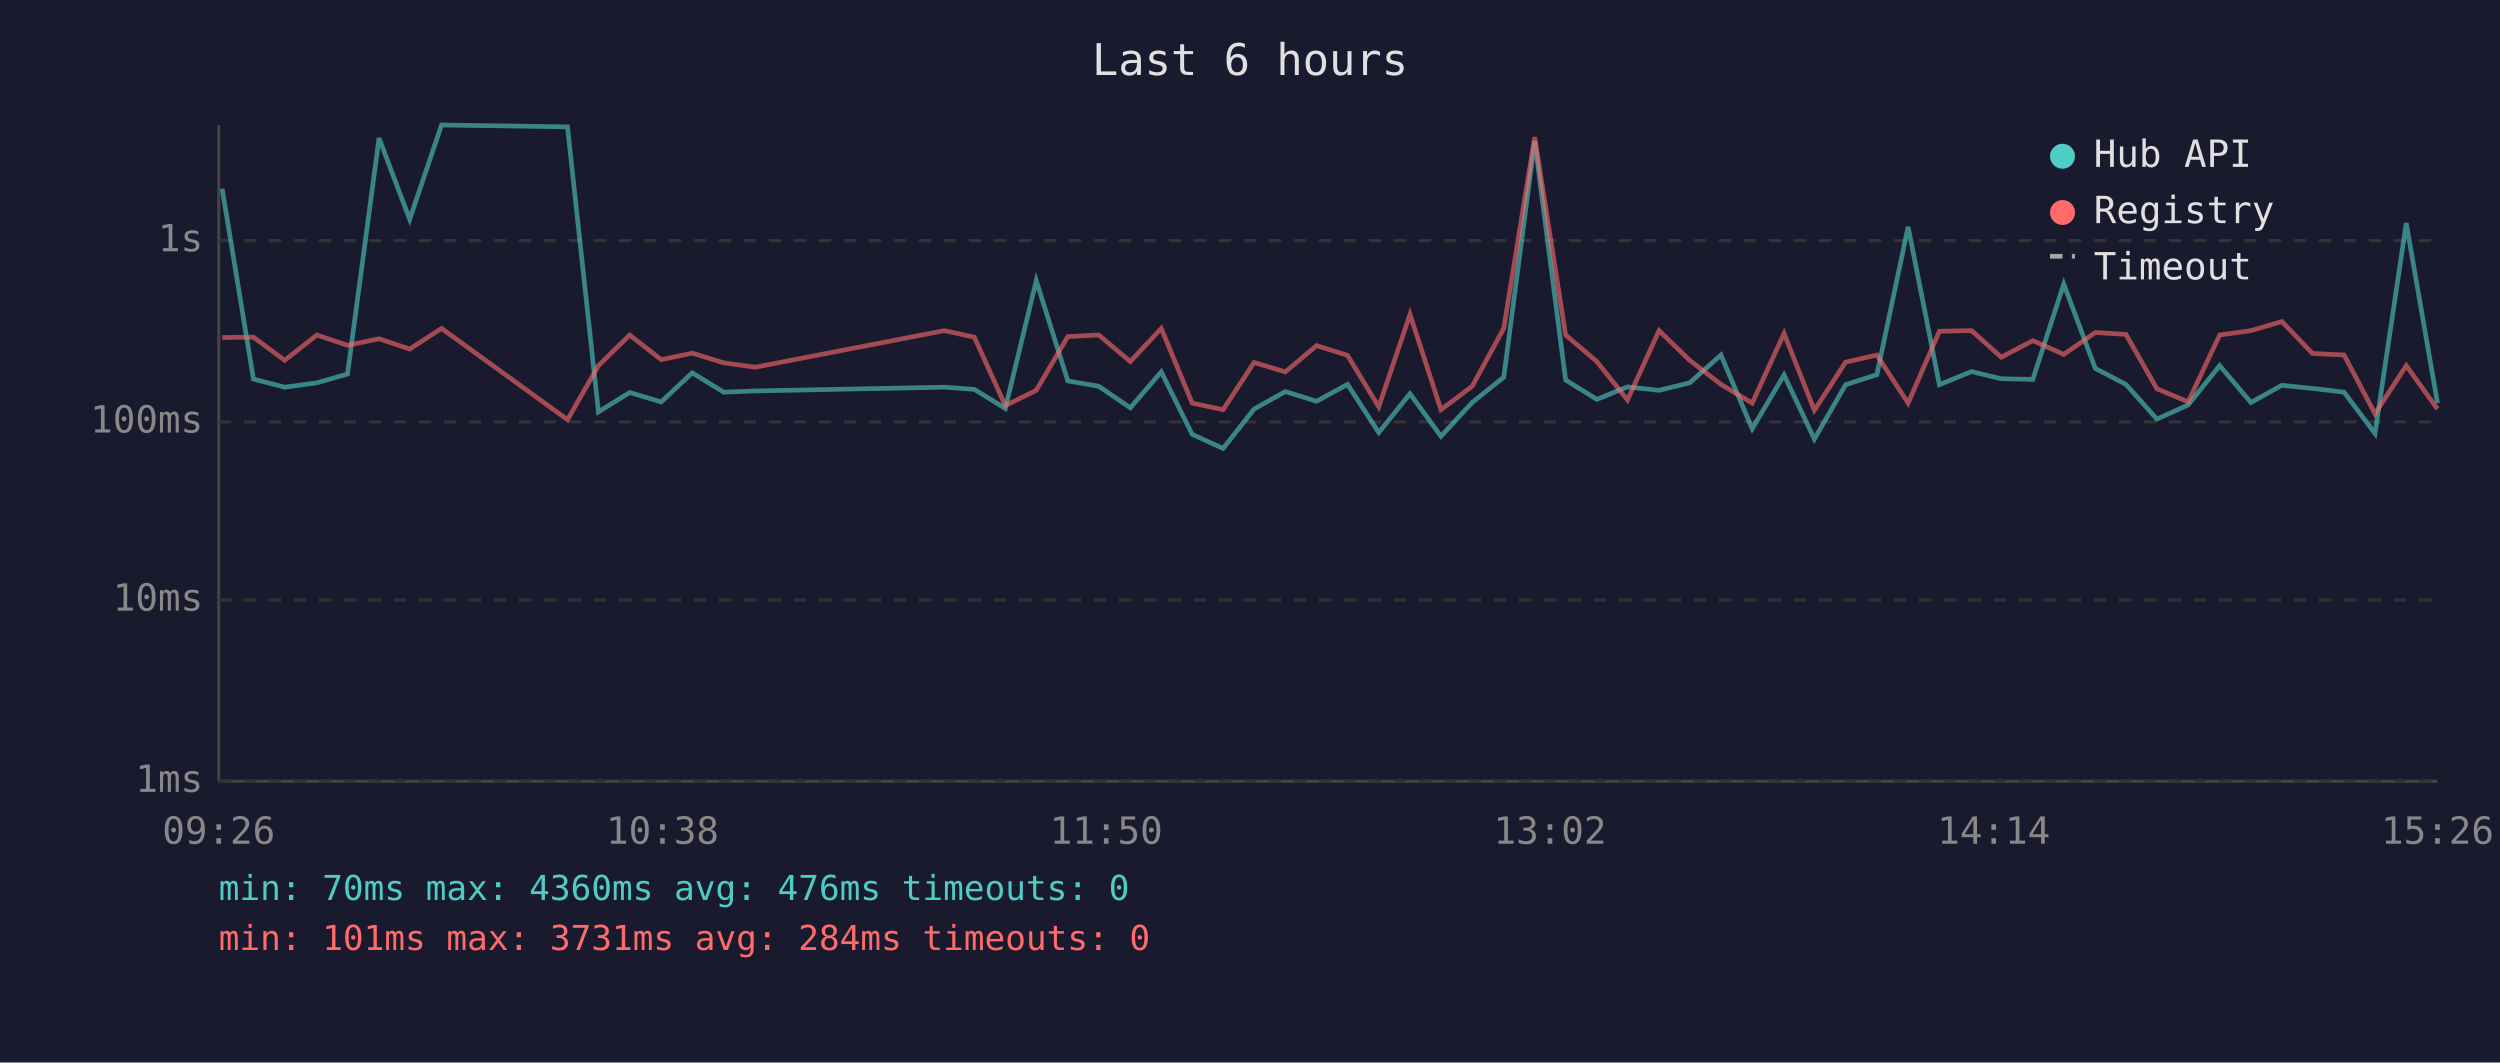
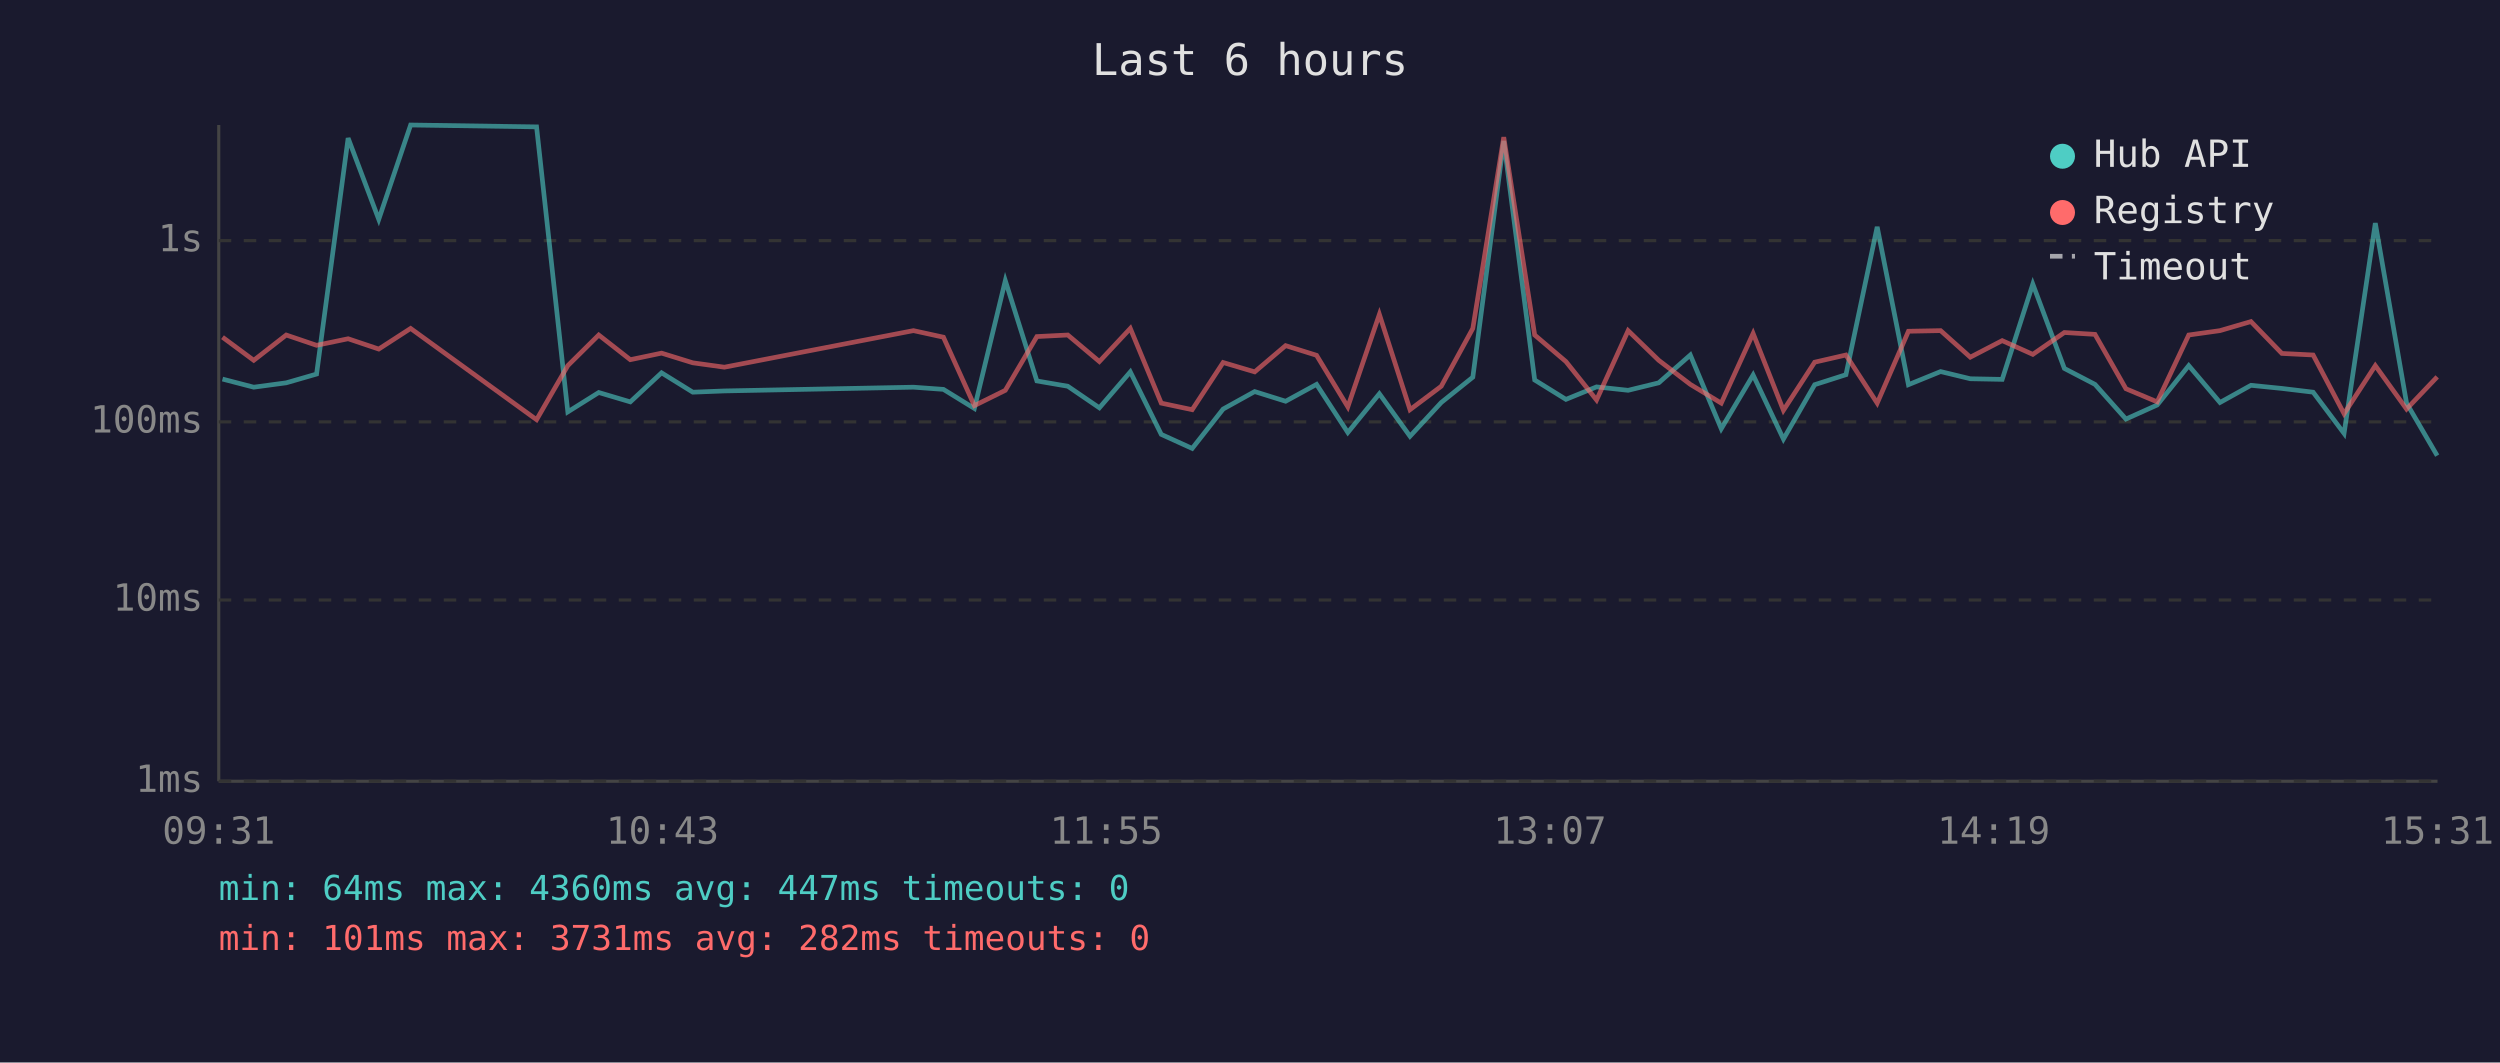
<svg xmlns="http://www.w3.org/2000/svg" viewBox="0 0 800 340" font-family="monospace" font-size="12">
  <rect width="800" height="340" fill="#1a1a2e" />
  <text x="400" y="24" fill="#e0e0e0" font-size="14" text-anchor="middle">Last 6 hours</text>
  <line x1="70" y1="40" x2="70" y2="250" stroke="#444" stroke-width="1" />
  <line x1="70" y1="250" x2="780" y2="250" stroke="#444" stroke-width="1" />
  <line x1="70" y1="250" x2="780" y2="250" stroke="#333" stroke-width="1" stroke-dasharray="4" />
  <text x="65" y="250" fill="#888" text-anchor="end" dominant-baseline="middle">1ms</text>
  <line x1="70" y1="192" x2="780" y2="192" stroke="#333" stroke-width="1" stroke-dasharray="4" />
  <text x="65" y="192" fill="#888" text-anchor="end" dominant-baseline="middle">10ms</text>
  <line x1="70" y1="135" x2="780" y2="135" stroke="#333" stroke-width="1" stroke-dasharray="4" />
  <text x="65" y="135" fill="#888" text-anchor="end" dominant-baseline="middle">100ms</text>
  <line x1="70" y1="77" x2="780" y2="77" stroke="#333" stroke-width="1" stroke-dasharray="4" />
  <text x="65" y="77" fill="#888" text-anchor="end" dominant-baseline="middle">1s</text>
-   <text x="70" y="270" fill="#888" text-anchor="middle">09:26</text>
-   <text x="212" y="270" fill="#888" text-anchor="middle">10:38</text>
-   <text x="354" y="270" fill="#888" text-anchor="middle">11:50</text>
-   <text x="496" y="270" fill="#888" text-anchor="middle">13:02</text>
-   <text x="638" y="270" fill="#888" text-anchor="middle">14:14</text>
-   <text x="780" y="270" fill="#888" text-anchor="middle">15:26</text>
-   <polyline points="71.1,60.4 81.1,121.3 91.1,123.9 101.4,122.5 111.2,119.7 121.3,44.2 131.1,70.2 141.3,40.0 181.6,40.6 191.5,131.8 201.5,125.6 211.6,128.6 221.5,119.3 231.6,125.5 241.7,125.1 302.2,123.9 311.8,124.6 321.7,130.7 331.6,89.8 341.7,121.9 351.6,123.6 361.7,130.5 371.6,119.0 381.5,139.0 391.4,143.5 401.3,130.9 411.3,125.3 421.3,128.4 431.2,123.0 441.2,138.4 451.2,126.0 461.1,139.6 471.1,128.8 481.2,120.7 491.1,45.1 501.0,121.6 511.0,127.8 520.8,123.8 530.9,124.9 540.7,122.5 550.7,113.6 560.7,137.2 570.9,120.0 580.6,140.5 590.6,123.1 600.6,119.9 610.6,72.6 620.6,123.1 630.9,118.9 640.4,121.2 650.5,121.4 660.4,90.9 670.5,117.9 680.3,123.0 690.2,134.1 700.2,129.6 710.3,117.0 720.3,128.8 730.2,123.3 740.0,124.3 750.1,125.5 760.0,138.7 770.0,71.4 780.0,129.0" fill="none" stroke="#4ecdc4" stroke-width="1.5" opacity="0.6" />
-   <polyline points="71.1,108.0 81.1,107.9 91.1,115.3 101.4,107.2 111.2,110.5 121.3,108.4 131.1,111.7 141.3,105.1 181.6,134.3 191.5,117.0 201.5,107.2 211.6,115.1 221.5,113.0 231.6,116.1 241.7,117.5 302.2,105.8 311.8,107.9 321.7,129.8 331.6,124.9 341.7,107.7 351.6,107.2 361.7,115.7 371.6,105.1 381.5,129.0 391.4,131.1 401.3,116.0 411.3,119.0 421.3,110.6 431.2,113.7 441.2,130.2 451.2,100.6 461.1,131.1 471.1,123.6 481.2,105.1 491.1,43.9 501.0,107.2 511.0,115.7 520.8,128.0 530.9,105.8 540.7,115.3 550.7,123.0 560.7,129.0 570.9,106.7 580.6,131.3 590.6,115.9 600.6,113.6 610.6,129.0 620.6,106.0 630.9,105.8 640.4,114.3 650.5,109.0 660.4,113.4 670.5,106.4 680.3,107.0 690.2,124.4 700.2,128.6 710.3,107.2 720.3,105.8 730.2,102.9 740.0,113.1 750.1,113.6 760.0,132.4 770.0,117.0 780.0,130.9" fill="none" stroke="#ff6b6b" stroke-width="1.5" opacity="0.6" />
+   <text x="70" y="270" fill="#888" text-anchor="middle">09:31</text>
+   <text x="212" y="270" fill="#888" text-anchor="middle">10:43</text>
+   <text x="354" y="270" fill="#888" text-anchor="middle">11:55</text>
+   <text x="496" y="270" fill="#888" text-anchor="middle">13:07</text>
+   <text x="638" y="270" fill="#888" text-anchor="middle">14:19</text>
+   <text x="780" y="270" fill="#888" text-anchor="middle">15:31</text>
+   <polyline points="71.2,121.3 81.2,123.9 91.6,122.5 101.3,119.7 111.4,44.2 121.2,70.2 131.4,40.0 171.7,40.6 181.7,131.8 191.6,125.6 201.7,128.6 211.7,119.3 221.7,125.5 231.8,125.1 292.3,123.9 301.9,124.6 311.8,130.7 321.7,89.8 331.8,121.9 341.7,123.6 351.8,130.5 361.7,119.0 371.6,139.0 381.5,143.5 391.4,130.9 401.5,125.3 411.4,128.4 421.3,123.0 431.3,138.4 441.4,126.0 451.2,139.6 461.2,128.8 471.3,120.7 481.2,45.1 491.1,121.6 501.1,127.8 510.9,123.8 521.0,124.9 530.8,122.5 540.9,113.6 550.8,137.2 561.0,120.0 570.7,140.5 580.7,123.1 590.7,119.9 600.7,72.6 610.7,123.1 621.0,118.9 630.5,121.2 640.7,121.4 650.5,90.9 660.6,117.9 670.4,123.0 680.3,134.1 690.3,129.6 700.4,117.0 710.4,128.8 720.3,123.3 730.2,124.3 740.2,125.5 750.1,138.7 760.1,71.4 770.1,129.0 779.9,145.8" fill="none" stroke="#4ecdc4" stroke-width="1.5" opacity="0.6" />
+   <polyline points="71.2,107.9 81.2,115.3 91.6,107.2 101.3,110.5 111.4,108.4 121.2,111.7 131.4,105.1 171.7,134.3 181.7,117.0 191.6,107.2 201.7,115.1 211.7,113.0 221.7,116.1 231.8,117.5 292.3,105.8 301.9,107.9 311.8,129.8 321.7,124.9 331.8,107.7 341.7,107.2 351.8,115.7 361.7,105.1 371.6,129.0 381.5,131.1 391.4,116.0 401.5,119.0 411.4,110.6 421.3,113.7 431.3,130.2 441.4,100.6 451.2,131.1 461.2,123.6 471.3,105.1 481.2,43.9 491.1,107.2 501.1,115.7 510.9,128.0 521.0,105.8 530.8,115.3 540.9,123.0 550.8,129.0 561.0,106.7 570.7,131.3 580.7,115.9 590.7,113.6 600.7,129.0 610.7,106.0 621.0,105.8 630.5,114.3 640.7,109.0 650.5,113.4 660.6,106.4 670.4,107.0 680.3,124.4 690.3,128.6 700.4,107.2 710.4,105.8 720.3,102.9 730.2,113.1 740.2,113.6 750.1,132.4 760.1,117.0 770.1,130.9 779.9,120.6" fill="none" stroke="#ff6b6b" stroke-width="1.5" opacity="0.6" />
  <circle cx="660" cy="50" r="4" fill="#4ecdc4" />
  <text x="670" y="50" fill="#e0e0e0" dominant-baseline="middle">Hub API</text>
  <circle cx="660" cy="68" r="4" fill="#ff6b6b" />
  <text x="670" y="68" fill="#e0e0e0" dominant-baseline="middle">Registry</text>
  <line x1="656" y1="82" x2="664" y2="82" stroke="#e0e0e0" stroke-width="1.5" stroke-dasharray="4,3" opacity="0.7" />
  <text x="670" y="86" fill="#e0e0e0" dominant-baseline="middle">Timeout</text>
-   <text x="70" y="288" fill="#4ecdc4" font-size="11">min: 70ms  max: 4360ms  avg: 476ms  timeouts: 0</text>
-   <text x="70" y="304" fill="#ff6b6b" font-size="11">min: 101ms  max: 3731ms  avg: 284ms  timeouts: 0</text>
+   <text x="70" y="288" fill="#4ecdc4" font-size="11">min: 64ms  max: 4360ms  avg: 447ms  timeouts: 0</text>
+   <text x="70" y="304" fill="#ff6b6b" font-size="11">min: 101ms  max: 3731ms  avg: 282ms  timeouts: 0</text>
</svg>
